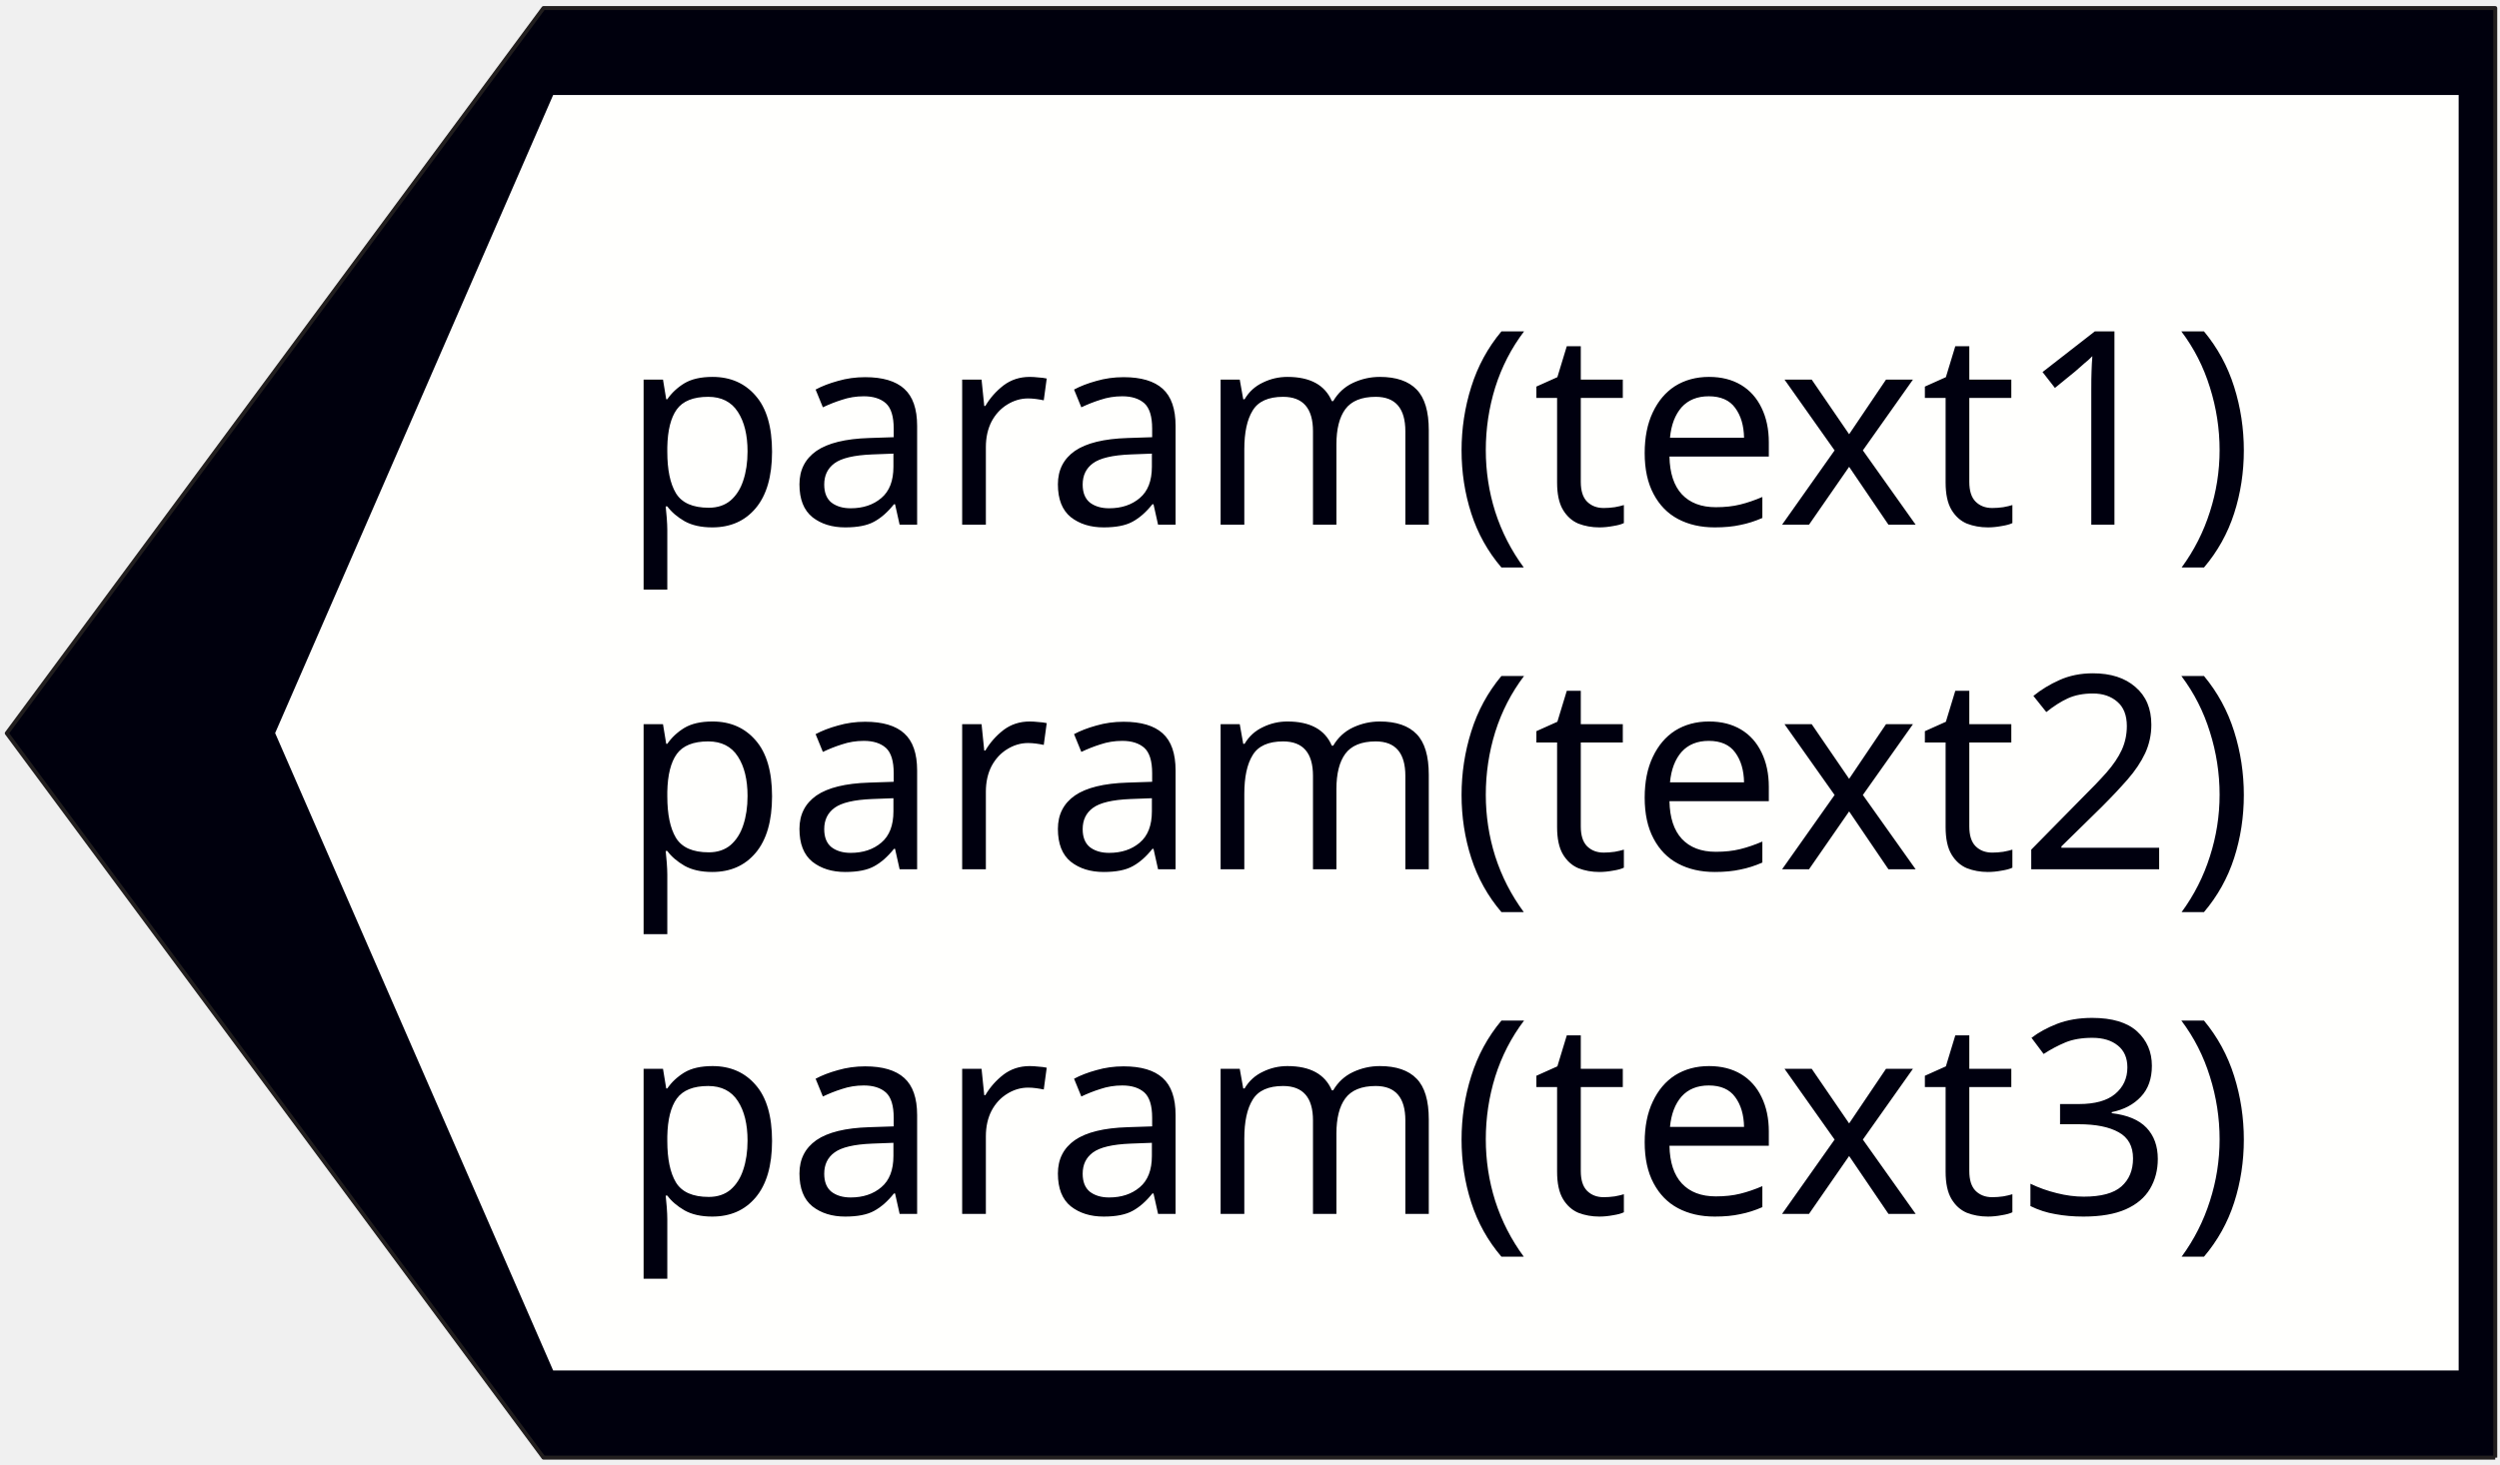
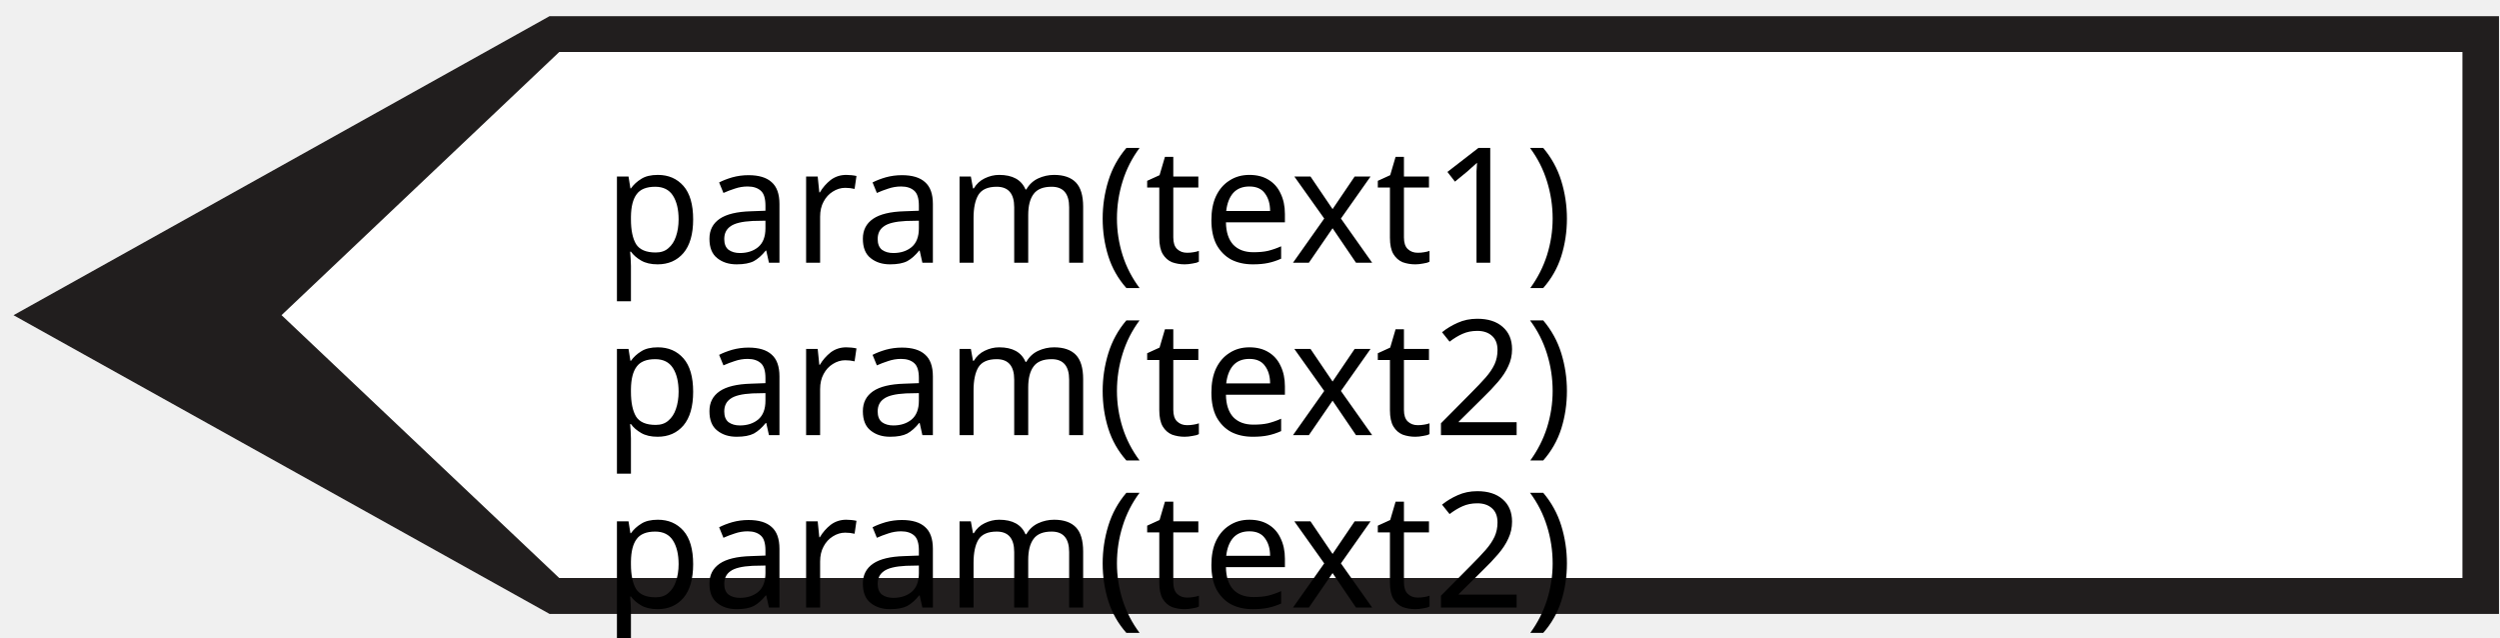
- <svg xmlns="http://www.w3.org/2000/svg" width="145" height="85" version="1.1" id="svg676">
-   <defs id="defs680" />
-   <g id="g666">
+ <svg xmlns="http://www.w3.org/2000/svg" width="145" height="37" version="1.1" id="svg807">
+   <defs id="defs811" />
+   <g id="g797">
    <rect fill="#ffffff" opacity="0" id="canvas_background" height="202" width="402" y="-1" x="-1" />
    <g display="none" overflow="visible" y="0" x="0" height="100%" width="100%" id="canvasGrid">
-       <rect fill="url(#gridpattern)" stroke-width="0" y="0" x="0" height="100%" width="100%" id="rect663" />
+       <rect fill="url(#gridpattern)" stroke-width="0" y="0" x="0" height="100%" width="100%" id="rect794" />
    </g>
  </g>
-   <path stroke="#211e1e" fill="#ffffff" fill-rule="nonzero" stroke-width="0.231" stroke-linejoin="round" stroke-miterlimit="4" id="svg_51" d="M 144.782,84.598 H 31.534 L 0.393,42.557 31.534,0.469 H 144.782 V 84.598" style="fill:#00000d;fill-opacity:1" />
-   <path fill="#1966ba" fill-rule="nonzero" id="svg_50" d="M 142.659,79.543 H 32.096 L 15.964,42.547 32.096,5.514 H 142.659 V 79.543" style="stroke-width:0.814;fill:#fffffd;fill-opacity:1" />
-   <text xml:space="default" dominant-baseline="middle" text-anchor="left" font-family="sans-serif" font-size="15.719px" id="svg_12" y="25" x="36" fill="#ffffff" style="stroke-width:0.524;fill:#00000f;fill-opacity:1;">param(text1)</text>
-   <text xml:space="default" dominant-baseline="middle" text-anchor="left" font-family="sans-serif" font-size="15.719px" id="svg_12-5" y="45" x="36" fill="#ffffff" style="stroke-width:0.524;fill:#00000f;fill-opacity:1;">param(text2)</text>
-   <text xml:space="default" dominant-baseline="middle" text-anchor="left" font-family="sans-serif" font-size="15.719px" id="text997" y="65" x="36" fill="#ffffff" style="stroke-width:0.524;fill:#00000f;fill-opacity:1;">param(text3)</text>
+   <g stroke="null" id="svg_65" transform="matrix(-0.5241498,0,0,0.5241498,178.2909,-34.02836)">
+     <path fill="#211e1e" fill-rule="nonzero" id="svg_62" d="M 63.517,132.855 H 279.315 L 338.656,99.801 279.315,66.71 H 63.517 v 66.145" />
+     <path fill="#ffffff" fill-rule="nonzero" id="svg_61" d="M 67.562,128.881 H 278.245 L 308.986,99.794 278.245,70.677 H 67.562 v 58.204" />
+   </g>
+   <text xml:space="default" dominant-baseline="middle" text-anchor="left" font-family="sans-serif" font-size="13.104px" id="svg_12" y="12" x="35" stroke-width="0" stroke="#000000" fill="#000000" style="font-style:normal;font-variant:normal;font-weight:normal;font-stretch:normal;font-size:9.333px;font-family:sans-serif;-inkscape-font-specification:'sans-serif, Normal';font-variant-ligatures:normal;font-variant-caps:normal;font-variant-numeric:normal;font-variant-east-asian:normal;dominant-baseline:middle;fill:#000000;stroke:#000000;stroke-width:0">param(text1)</text>
+   <text xml:space="default" dominant-baseline="middle" text-anchor="left" font-family="sans-serif" font-size="13.104px" id="svg_12-3" y="22" x="35" stroke-width="0" stroke="#000000" fill="#000000" style="font-style:normal;font-variant:normal;font-weight:normal;font-stretch:normal;font-size:9.333px;font-family:sans-serif;-inkscape-font-specification:'sans-serif, Normal';font-variant-ligatures:normal;font-variant-caps:normal;font-variant-numeric:normal;font-variant-east-asian:normal;dominant-baseline:middle;fill:#000000;stroke:#000000;stroke-width:0">param(text2)</text>
+   <text xml:space="default" dominant-baseline="middle" text-anchor="left" font-family="sans-serif" font-size="13.104px" id="svg_12-3-3" y="32" x="35" stroke-width="0" stroke="#000000" fill="#000000" style="font-style:normal;font-variant:normal;font-weight:normal;font-stretch:normal;font-size:9.333px;font-family:sans-serif;-inkscape-font-specification:'sans-serif, Normal';font-variant-ligatures:normal;font-variant-caps:normal;font-variant-numeric:normal;font-variant-east-asian:normal;dominant-baseline:middle;fill:#000000;stroke:#000000;stroke-width:0">param(text2)</text>
</svg>
